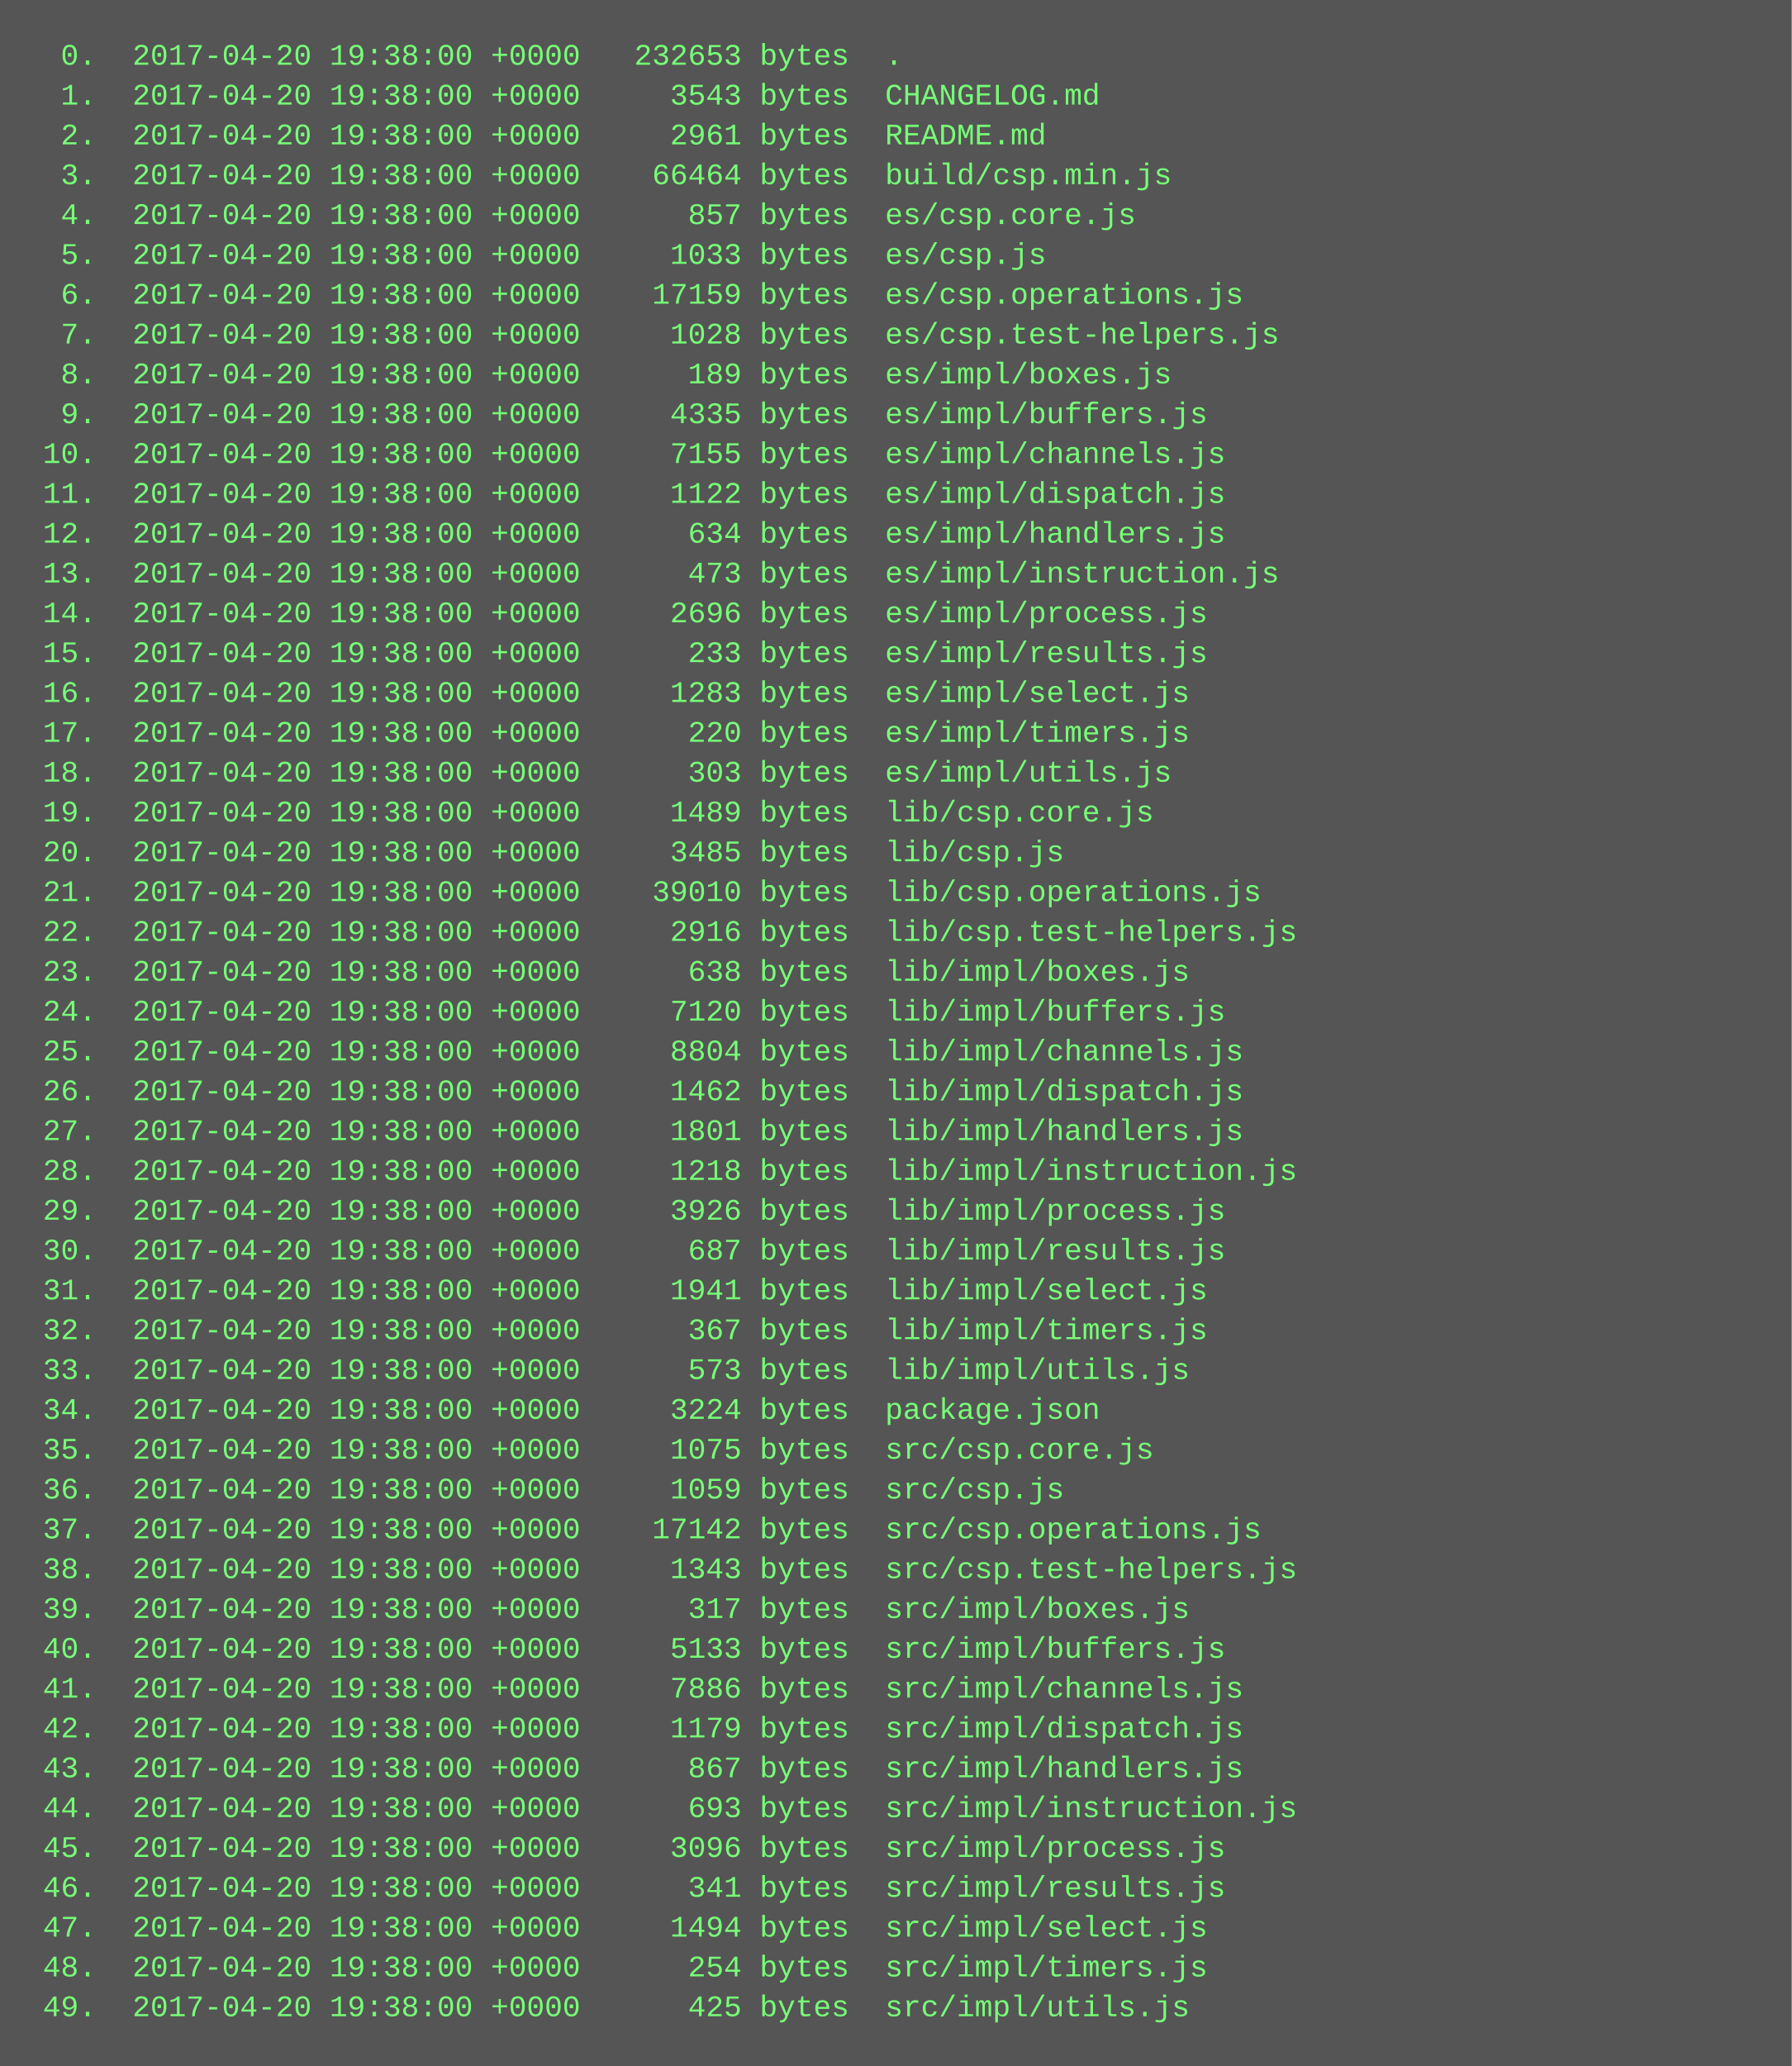
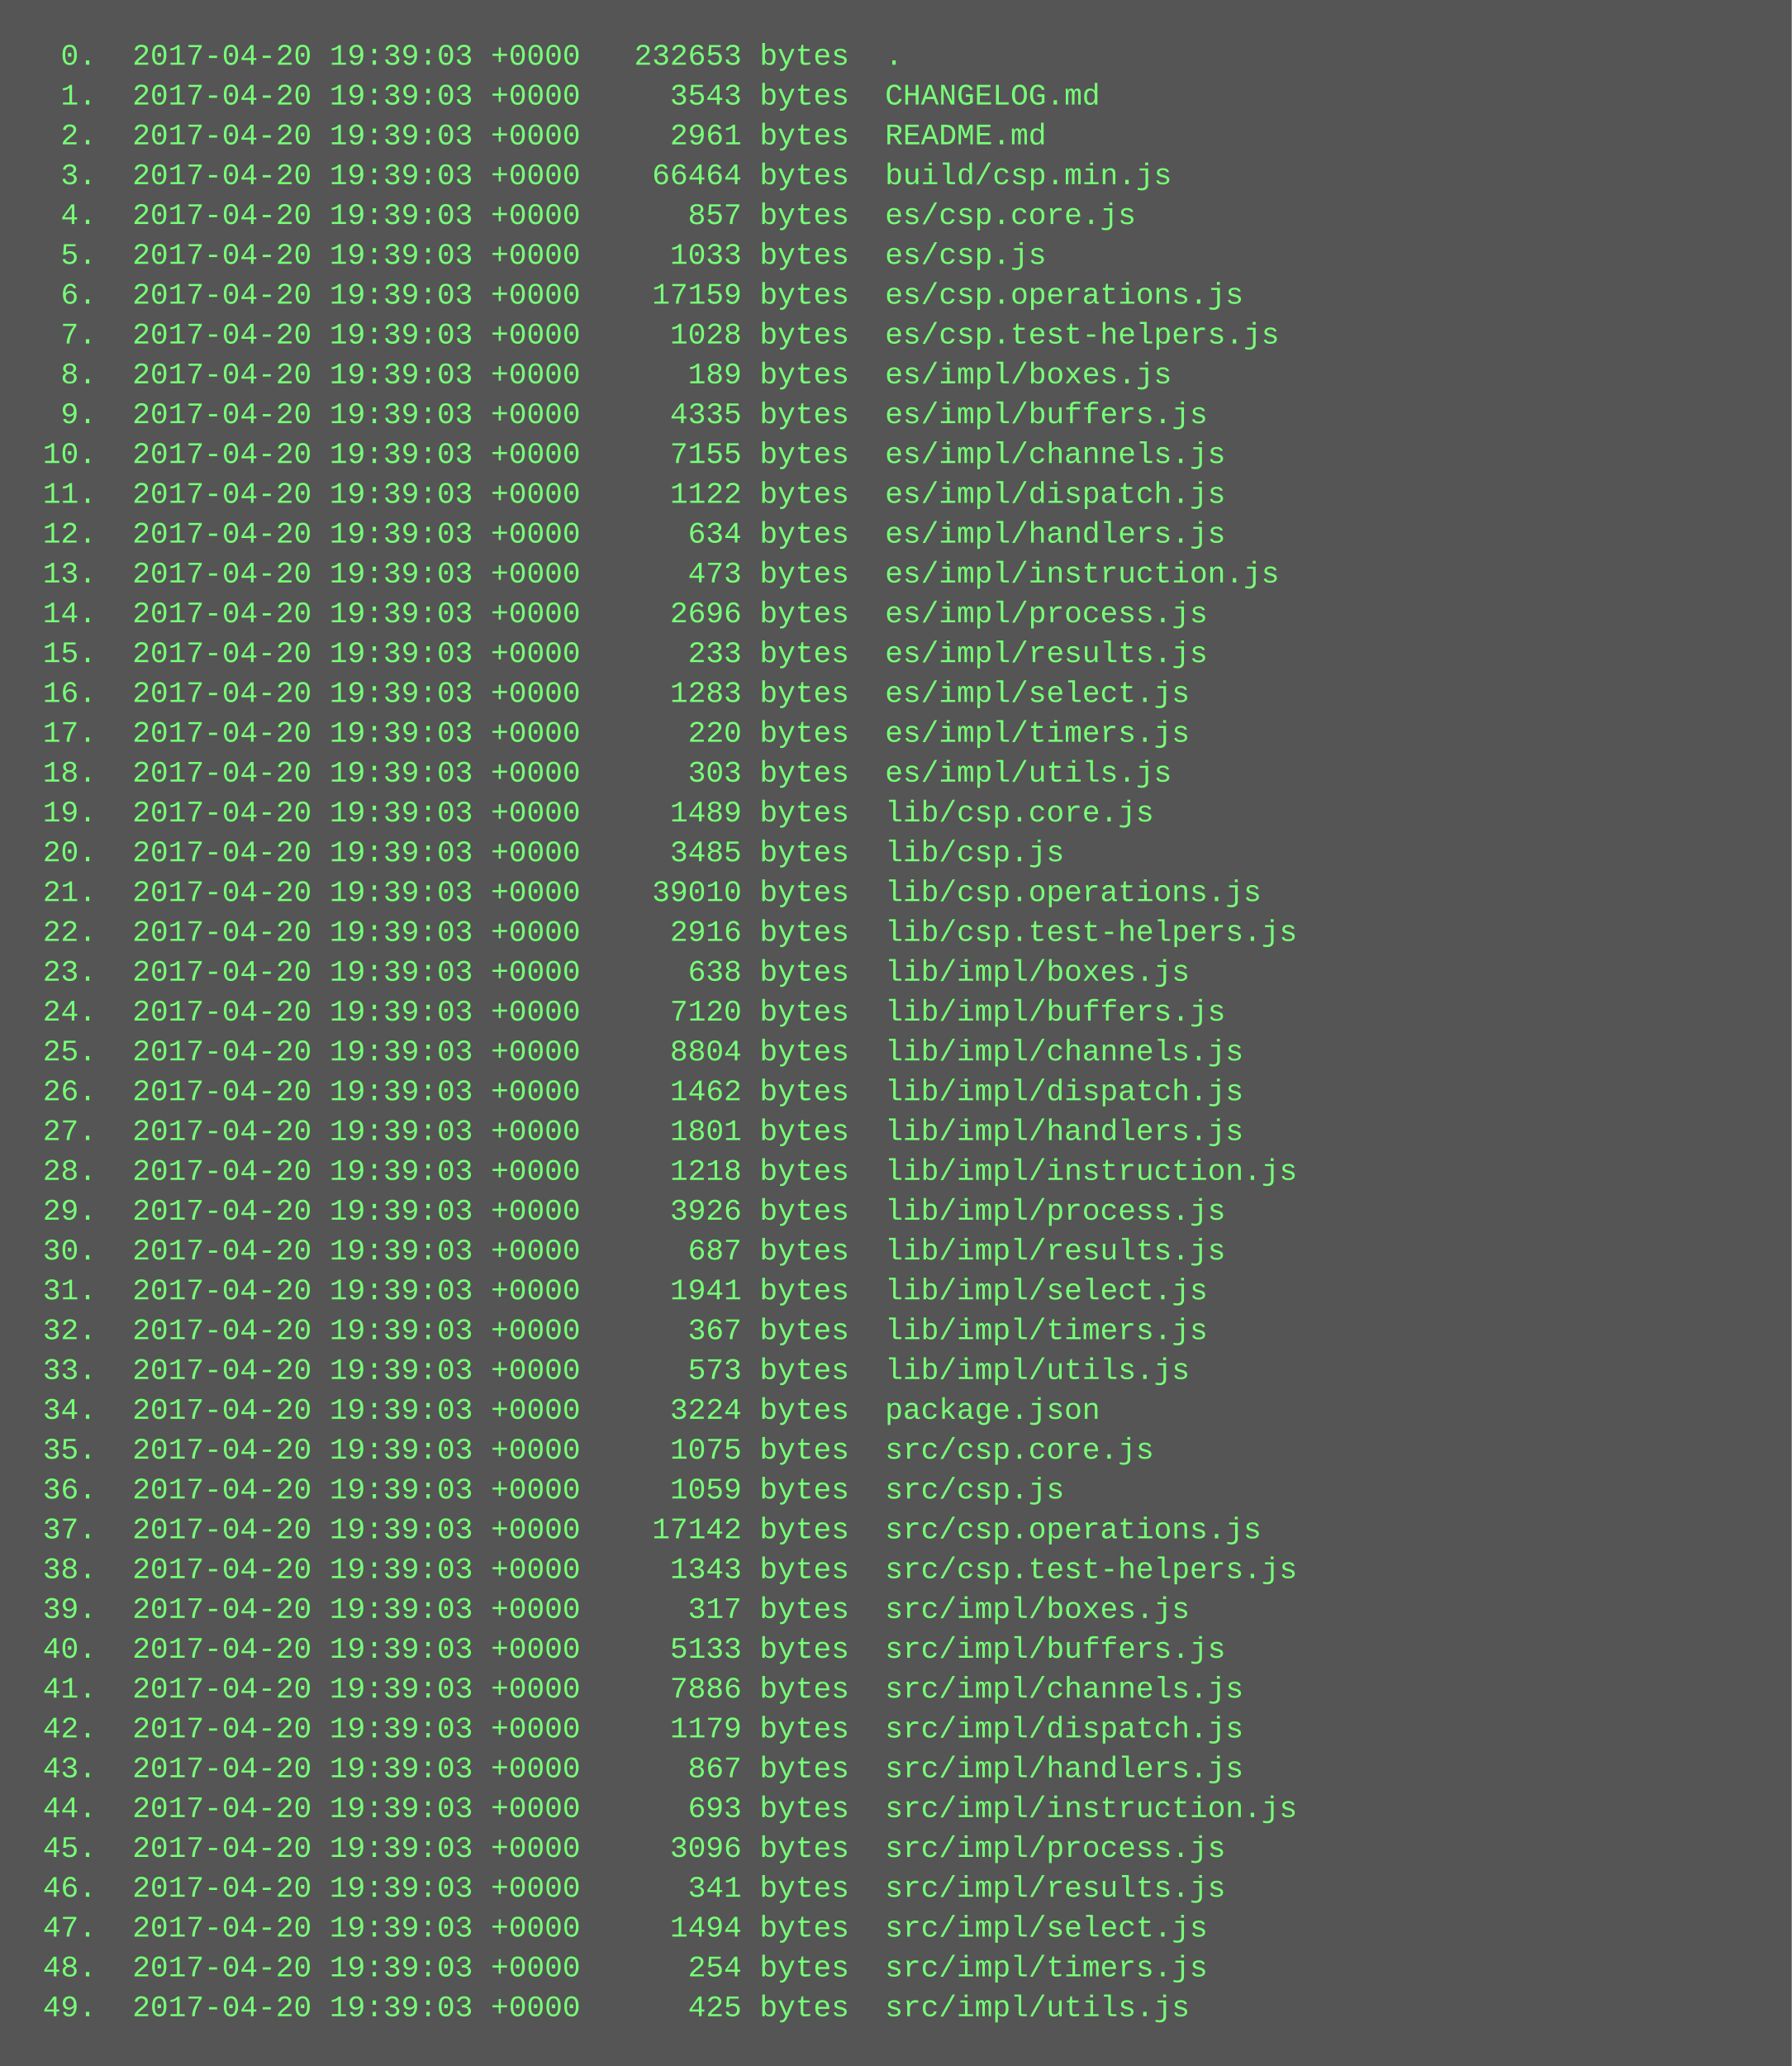
<svg xmlns="http://www.w3.org/2000/svg" height="830" width="720">
  <rect height="830" fill="#555" width="720" />
  <text fill="#7f7" font-family="Courier New" font-size="12" xml:space="preserve">
-     <tspan x="10" y="26">  0.  2017-04-20 19:38:00 +0000   232653 bytes  .</tspan>
-     <tspan x="10" y="42">  1.  2017-04-20 19:38:00 +0000     3543 bytes  CHANGELOG.md</tspan>
-     <tspan x="10" y="58">  2.  2017-04-20 19:38:00 +0000     2961 bytes  README.md</tspan>
-     <tspan x="10" y="74">  3.  2017-04-20 19:38:00 +0000    66464 bytes  build/csp.min.js</tspan>
-     <tspan x="10" y="90">  4.  2017-04-20 19:38:00 +0000      857 bytes  es/csp.core.js</tspan>
-     <tspan x="10" y="106">  5.  2017-04-20 19:38:00 +0000     1033 bytes  es/csp.js</tspan>
-     <tspan x="10" y="122">  6.  2017-04-20 19:38:00 +0000    17159 bytes  es/csp.operations.js</tspan>
-     <tspan x="10" y="138">  7.  2017-04-20 19:38:00 +0000     1028 bytes  es/csp.test-helpers.js</tspan>
-     <tspan x="10" y="154">  8.  2017-04-20 19:38:00 +0000      189 bytes  es/impl/boxes.js</tspan>
-     <tspan x="10" y="170">  9.  2017-04-20 19:38:00 +0000     4335 bytes  es/impl/buffers.js</tspan>
-     <tspan x="10" y="186"> 10.  2017-04-20 19:38:00 +0000     7155 bytes  es/impl/channels.js</tspan>
-     <tspan x="10" y="202"> 11.  2017-04-20 19:38:00 +0000     1122 bytes  es/impl/dispatch.js</tspan>
-     <tspan x="10" y="218"> 12.  2017-04-20 19:38:00 +0000      634 bytes  es/impl/handlers.js</tspan>
-     <tspan x="10" y="234"> 13.  2017-04-20 19:38:00 +0000      473 bytes  es/impl/instruction.js</tspan>
-     <tspan x="10" y="250"> 14.  2017-04-20 19:38:00 +0000     2696 bytes  es/impl/process.js</tspan>
-     <tspan x="10" y="266"> 15.  2017-04-20 19:38:00 +0000      233 bytes  es/impl/results.js</tspan>
-     <tspan x="10" y="282"> 16.  2017-04-20 19:38:00 +0000     1283 bytes  es/impl/select.js</tspan>
-     <tspan x="10" y="298"> 17.  2017-04-20 19:38:00 +0000      220 bytes  es/impl/timers.js</tspan>
-     <tspan x="10" y="314"> 18.  2017-04-20 19:38:00 +0000      303 bytes  es/impl/utils.js</tspan>
-     <tspan x="10" y="330"> 19.  2017-04-20 19:38:00 +0000     1489 bytes  lib/csp.core.js</tspan>
-     <tspan x="10" y="346"> 20.  2017-04-20 19:38:00 +0000     3485 bytes  lib/csp.js</tspan>
-     <tspan x="10" y="362"> 21.  2017-04-20 19:38:00 +0000    39010 bytes  lib/csp.operations.js</tspan>
-     <tspan x="10" y="378"> 22.  2017-04-20 19:38:00 +0000     2916 bytes  lib/csp.test-helpers.js</tspan>
-     <tspan x="10" y="394"> 23.  2017-04-20 19:38:00 +0000      638 bytes  lib/impl/boxes.js</tspan>
-     <tspan x="10" y="410"> 24.  2017-04-20 19:38:00 +0000     7120 bytes  lib/impl/buffers.js</tspan>
-     <tspan x="10" y="426"> 25.  2017-04-20 19:38:00 +0000     8804 bytes  lib/impl/channels.js</tspan>
-     <tspan x="10" y="442"> 26.  2017-04-20 19:38:00 +0000     1462 bytes  lib/impl/dispatch.js</tspan>
-     <tspan x="10" y="458"> 27.  2017-04-20 19:38:00 +0000     1801 bytes  lib/impl/handlers.js</tspan>
-     <tspan x="10" y="474"> 28.  2017-04-20 19:38:00 +0000     1218 bytes  lib/impl/instruction.js</tspan>
-     <tspan x="10" y="490"> 29.  2017-04-20 19:38:00 +0000     3926 bytes  lib/impl/process.js</tspan>
-     <tspan x="10" y="506"> 30.  2017-04-20 19:38:00 +0000      687 bytes  lib/impl/results.js</tspan>
-     <tspan x="10" y="522"> 31.  2017-04-20 19:38:00 +0000     1941 bytes  lib/impl/select.js</tspan>
-     <tspan x="10" y="538"> 32.  2017-04-20 19:38:00 +0000      367 bytes  lib/impl/timers.js</tspan>
-     <tspan x="10" y="554"> 33.  2017-04-20 19:38:00 +0000      573 bytes  lib/impl/utils.js</tspan>
-     <tspan x="10" y="570"> 34.  2017-04-20 19:38:00 +0000     3224 bytes  package.json</tspan>
-     <tspan x="10" y="586"> 35.  2017-04-20 19:38:00 +0000     1075 bytes  src/csp.core.js</tspan>
-     <tspan x="10" y="602"> 36.  2017-04-20 19:38:00 +0000     1059 bytes  src/csp.js</tspan>
-     <tspan x="10" y="618"> 37.  2017-04-20 19:38:00 +0000    17142 bytes  src/csp.operations.js</tspan>
-     <tspan x="10" y="634"> 38.  2017-04-20 19:38:00 +0000     1343 bytes  src/csp.test-helpers.js</tspan>
-     <tspan x="10" y="650"> 39.  2017-04-20 19:38:00 +0000      317 bytes  src/impl/boxes.js</tspan>
-     <tspan x="10" y="666"> 40.  2017-04-20 19:38:00 +0000     5133 bytes  src/impl/buffers.js</tspan>
-     <tspan x="10" y="682"> 41.  2017-04-20 19:38:00 +0000     7886 bytes  src/impl/channels.js</tspan>
-     <tspan x="10" y="698"> 42.  2017-04-20 19:38:00 +0000     1179 bytes  src/impl/dispatch.js</tspan>
-     <tspan x="10" y="714"> 43.  2017-04-20 19:38:00 +0000      867 bytes  src/impl/handlers.js</tspan>
-     <tspan x="10" y="730"> 44.  2017-04-20 19:38:00 +0000      693 bytes  src/impl/instruction.js</tspan>
-     <tspan x="10" y="746"> 45.  2017-04-20 19:38:00 +0000     3096 bytes  src/impl/process.js</tspan>
-     <tspan x="10" y="762"> 46.  2017-04-20 19:38:00 +0000      341 bytes  src/impl/results.js</tspan>
-     <tspan x="10" y="778"> 47.  2017-04-20 19:38:00 +0000     1494 bytes  src/impl/select.js</tspan>
-     <tspan x="10" y="794"> 48.  2017-04-20 19:38:00 +0000      254 bytes  src/impl/timers.js</tspan>
-     <tspan x="10" y="810"> 49.  2017-04-20 19:38:00 +0000      425 bytes  src/impl/utils.js</tspan>
+     <tspan x="10" y="26">  0.  2017-04-20 19:39:03 +0000   232653 bytes  .</tspan>
+     <tspan x="10" y="42">  1.  2017-04-20 19:39:03 +0000     3543 bytes  CHANGELOG.md</tspan>
+     <tspan x="10" y="58">  2.  2017-04-20 19:39:03 +0000     2961 bytes  README.md</tspan>
+     <tspan x="10" y="74">  3.  2017-04-20 19:39:03 +0000    66464 bytes  build/csp.min.js</tspan>
+     <tspan x="10" y="90">  4.  2017-04-20 19:39:03 +0000      857 bytes  es/csp.core.js</tspan>
+     <tspan x="10" y="106">  5.  2017-04-20 19:39:03 +0000     1033 bytes  es/csp.js</tspan>
+     <tspan x="10" y="122">  6.  2017-04-20 19:39:03 +0000    17159 bytes  es/csp.operations.js</tspan>
+     <tspan x="10" y="138">  7.  2017-04-20 19:39:03 +0000     1028 bytes  es/csp.test-helpers.js</tspan>
+     <tspan x="10" y="154">  8.  2017-04-20 19:39:03 +0000      189 bytes  es/impl/boxes.js</tspan>
+     <tspan x="10" y="170">  9.  2017-04-20 19:39:03 +0000     4335 bytes  es/impl/buffers.js</tspan>
+     <tspan x="10" y="186"> 10.  2017-04-20 19:39:03 +0000     7155 bytes  es/impl/channels.js</tspan>
+     <tspan x="10" y="202"> 11.  2017-04-20 19:39:03 +0000     1122 bytes  es/impl/dispatch.js</tspan>
+     <tspan x="10" y="218"> 12.  2017-04-20 19:39:03 +0000      634 bytes  es/impl/handlers.js</tspan>
+     <tspan x="10" y="234"> 13.  2017-04-20 19:39:03 +0000      473 bytes  es/impl/instruction.js</tspan>
+     <tspan x="10" y="250"> 14.  2017-04-20 19:39:03 +0000     2696 bytes  es/impl/process.js</tspan>
+     <tspan x="10" y="266"> 15.  2017-04-20 19:39:03 +0000      233 bytes  es/impl/results.js</tspan>
+     <tspan x="10" y="282"> 16.  2017-04-20 19:39:03 +0000     1283 bytes  es/impl/select.js</tspan>
+     <tspan x="10" y="298"> 17.  2017-04-20 19:39:03 +0000      220 bytes  es/impl/timers.js</tspan>
+     <tspan x="10" y="314"> 18.  2017-04-20 19:39:03 +0000      303 bytes  es/impl/utils.js</tspan>
+     <tspan x="10" y="330"> 19.  2017-04-20 19:39:03 +0000     1489 bytes  lib/csp.core.js</tspan>
+     <tspan x="10" y="346"> 20.  2017-04-20 19:39:03 +0000     3485 bytes  lib/csp.js</tspan>
+     <tspan x="10" y="362"> 21.  2017-04-20 19:39:03 +0000    39010 bytes  lib/csp.operations.js</tspan>
+     <tspan x="10" y="378"> 22.  2017-04-20 19:39:03 +0000     2916 bytes  lib/csp.test-helpers.js</tspan>
+     <tspan x="10" y="394"> 23.  2017-04-20 19:39:03 +0000      638 bytes  lib/impl/boxes.js</tspan>
+     <tspan x="10" y="410"> 24.  2017-04-20 19:39:03 +0000     7120 bytes  lib/impl/buffers.js</tspan>
+     <tspan x="10" y="426"> 25.  2017-04-20 19:39:03 +0000     8804 bytes  lib/impl/channels.js</tspan>
+     <tspan x="10" y="442"> 26.  2017-04-20 19:39:03 +0000     1462 bytes  lib/impl/dispatch.js</tspan>
+     <tspan x="10" y="458"> 27.  2017-04-20 19:39:03 +0000     1801 bytes  lib/impl/handlers.js</tspan>
+     <tspan x="10" y="474"> 28.  2017-04-20 19:39:03 +0000     1218 bytes  lib/impl/instruction.js</tspan>
+     <tspan x="10" y="490"> 29.  2017-04-20 19:39:03 +0000     3926 bytes  lib/impl/process.js</tspan>
+     <tspan x="10" y="506"> 30.  2017-04-20 19:39:03 +0000      687 bytes  lib/impl/results.js</tspan>
+     <tspan x="10" y="522"> 31.  2017-04-20 19:39:03 +0000     1941 bytes  lib/impl/select.js</tspan>
+     <tspan x="10" y="538"> 32.  2017-04-20 19:39:03 +0000      367 bytes  lib/impl/timers.js</tspan>
+     <tspan x="10" y="554"> 33.  2017-04-20 19:39:03 +0000      573 bytes  lib/impl/utils.js</tspan>
+     <tspan x="10" y="570"> 34.  2017-04-20 19:39:03 +0000     3224 bytes  package.json</tspan>
+     <tspan x="10" y="586"> 35.  2017-04-20 19:39:03 +0000     1075 bytes  src/csp.core.js</tspan>
+     <tspan x="10" y="602"> 36.  2017-04-20 19:39:03 +0000     1059 bytes  src/csp.js</tspan>
+     <tspan x="10" y="618"> 37.  2017-04-20 19:39:03 +0000    17142 bytes  src/csp.operations.js</tspan>
+     <tspan x="10" y="634"> 38.  2017-04-20 19:39:03 +0000     1343 bytes  src/csp.test-helpers.js</tspan>
+     <tspan x="10" y="650"> 39.  2017-04-20 19:39:03 +0000      317 bytes  src/impl/boxes.js</tspan>
+     <tspan x="10" y="666"> 40.  2017-04-20 19:39:03 +0000     5133 bytes  src/impl/buffers.js</tspan>
+     <tspan x="10" y="682"> 41.  2017-04-20 19:39:03 +0000     7886 bytes  src/impl/channels.js</tspan>
+     <tspan x="10" y="698"> 42.  2017-04-20 19:39:03 +0000     1179 bytes  src/impl/dispatch.js</tspan>
+     <tspan x="10" y="714"> 43.  2017-04-20 19:39:03 +0000      867 bytes  src/impl/handlers.js</tspan>
+     <tspan x="10" y="730"> 44.  2017-04-20 19:39:03 +0000      693 bytes  src/impl/instruction.js</tspan>
+     <tspan x="10" y="746"> 45.  2017-04-20 19:39:03 +0000     3096 bytes  src/impl/process.js</tspan>
+     <tspan x="10" y="762"> 46.  2017-04-20 19:39:03 +0000      341 bytes  src/impl/results.js</tspan>
+     <tspan x="10" y="778"> 47.  2017-04-20 19:39:03 +0000     1494 bytes  src/impl/select.js</tspan>
+     <tspan x="10" y="794"> 48.  2017-04-20 19:39:03 +0000      254 bytes  src/impl/timers.js</tspan>
+     <tspan x="10" y="810"> 49.  2017-04-20 19:39:03 +0000      425 bytes  src/impl/utils.js</tspan>
  </text>
</svg>
